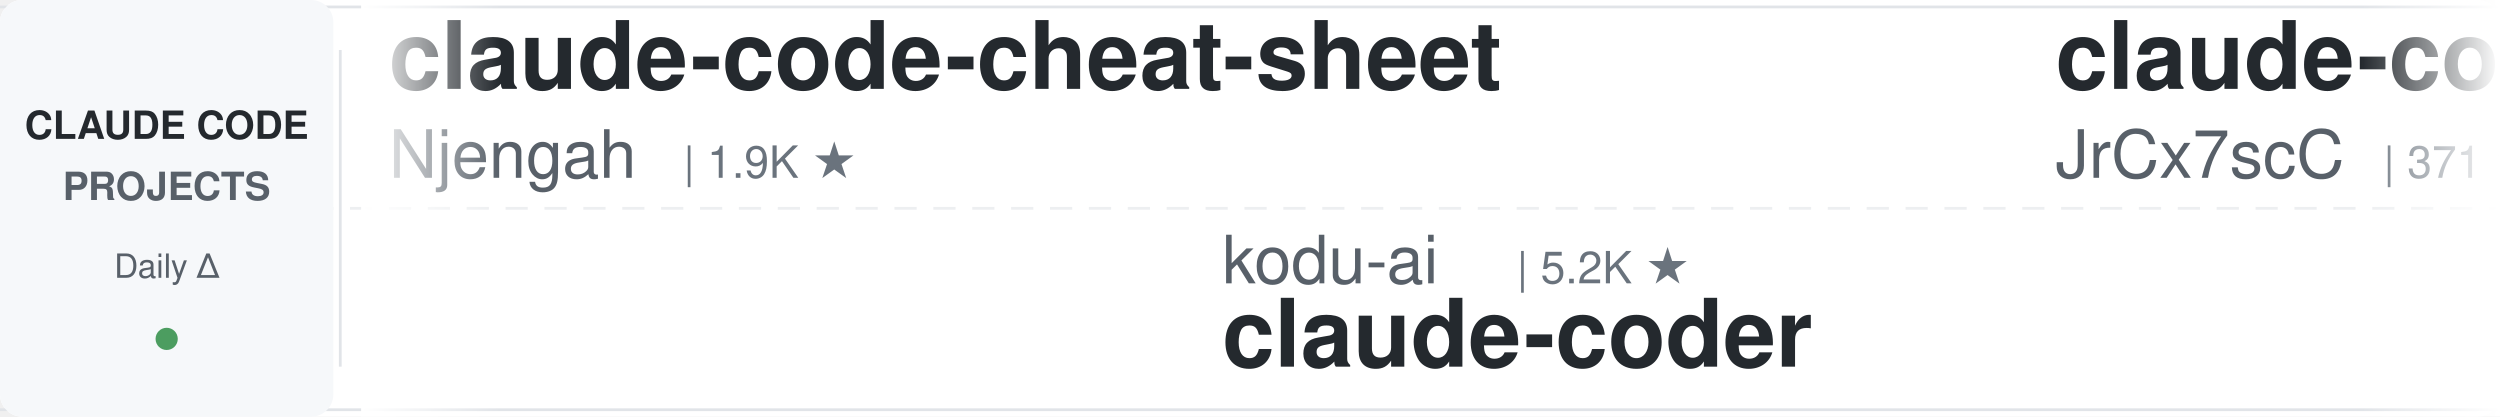
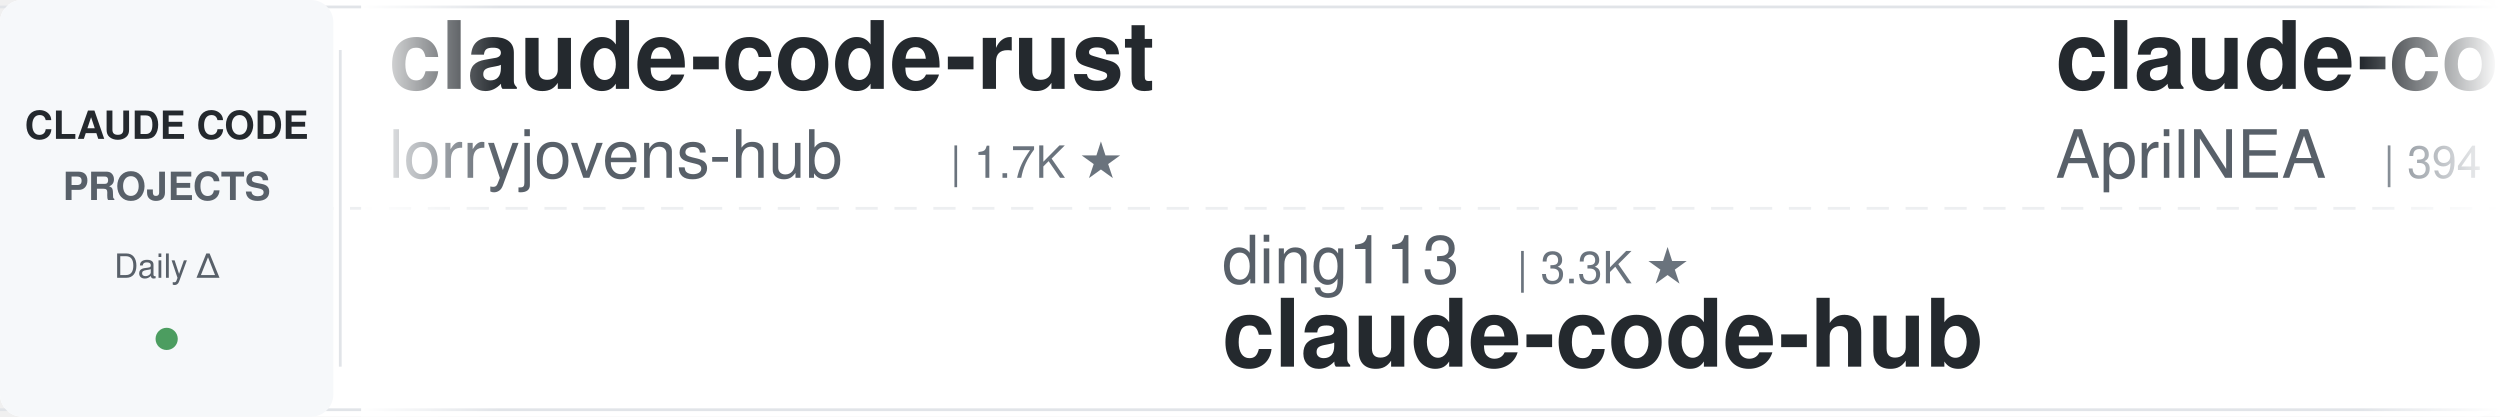
<svg xmlns="http://www.w3.org/2000/svg" width="900" height="150">
  <defs>
    <linearGradient id="leftFade" x1="0%" y1="0%" x2="100%" y2="0%">
      <stop offset="0%" style="stop-color:#ffffff;stop-opacity:1" />
      <stop offset="100%" style="stop-color:#ffffff;stop-opacity:0" />
    </linearGradient>
    <linearGradient id="rightFade" x1="0%" y1="0%" x2="100%" y2="0%">
      <stop offset="0%" style="stop-color:#ffffff;stop-opacity:0" />
      <stop offset="100%" style="stop-color:#ffffff;stop-opacity:1" />
    </linearGradient>
  </defs>
  <rect width="900" height="150" fill="#ffffff" rx="8" />
  <rect x="0" y="2" width="900" height="1" fill="#e1e4e8" />
  <rect x="0" y="147" width="900" height="1" fill="#e1e4e8" />
  <line x1="0" y1="75" x2="900" y2="75" stroke="#e1e4e8" stroke-width="1" stroke-dasharray="8 6" opacity="0.6" />
  <rect x="0" y="0" width="120" height="150" fill="#f6f8fa" rx="8" />
  <text x="60" y="50" font-family="-apple-system, BlinkMacSystemFont, 'Segoe UI', Helvetica, Arial, sans-serif" font-size="14" font-weight="600" fill="#24292e" text-anchor="middle">CLAUDE CODE</text>
  <text x="60" y="72" font-family="-apple-system, BlinkMacSystemFont, 'Segoe UI', Helvetica, Arial, sans-serif" font-size="14" font-weight="600" fill="#586069" text-anchor="middle">PROJECTS</text>
  <text x="60" y="100" font-family="-apple-system, BlinkMacSystemFont, 'Segoe UI', Helvetica, Arial, sans-serif" font-size="12" font-weight="500" fill="#586069" text-anchor="middle">Daily Δ</text>
  <circle cx="60" cy="122" r="4" fill="#22863a" opacity="0.8" />
  <rect x="122" y="18" width="1" height="114" fill="#e1e4e8" />
  <clipPath id="tickerClip">
    <rect x="130" y="0" width="770" height="150" />
  </clipPath>
  <g clip-path="url(#tickerClip)">
    <g id="tickerItems">
      <animateTransform attributeName="transform" attributeType="XML" type="translate" from="0 0" to="-3000 0" dur="54s" repeatCount="indefinite" />
      <g transform="translate(0, 0)">
-         <text x="140" y="32" font-family="-apple-system, BlinkMacSystemFont, 'Segoe UI', Helvetica, Arial, sans-serif" font-size="34" font-weight="600" fill="#24292e">claude-code-cheat-sheet</text>
-         <text x="140" y="64" font-family="-apple-system, BlinkMacSystemFont, 'Segoe UI', Helvetica, Arial, sans-serif" font-size="24" font-weight="400" fill="#586069">Njengah</text>
-         <text x="246" y="64" font-family="-apple-system, BlinkMacSystemFont, 'Segoe UI', Helvetica, Arial, sans-serif" font-size="16" font-weight="500" fill="#6a737d">| 1.9K ★</text>
+         <text x="140" y="32" font-family="-apple-system, BlinkMacSystemFont, 'Segoe UI', Helvetica, Arial, sans-serif" font-size="34" font-weight="600" fill="#24292e">claude-code-rust</text>
+         <text x="140" y="64" font-family="-apple-system, BlinkMacSystemFont, 'Segoe UI', Helvetica, Arial, sans-serif" font-size="24" font-weight="400" fill="#586069">lorryjovens-hub</text>
+         <text x="342" y="64" font-family="-apple-system, BlinkMacSystemFont, 'Segoe UI', Helvetica, Arial, sans-serif" font-size="16" font-weight="500" fill="#6a737d">| 1.7K ★</text>
      </g>
      <g transform="translate(300, 0)">
-         <text x="140" y="102" font-family="-apple-system, BlinkMacSystemFont, 'Segoe UI', Helvetica, Arial, sans-serif" font-size="24" font-weight="400" fill="#586069">kodu-ai</text>
-         <text x="246" y="102" font-family="-apple-system, BlinkMacSystemFont, 'Segoe UI', Helvetica, Arial, sans-serif" font-size="16" font-weight="500" fill="#6a737d">| 5.2K ★</text>
-         <text x="140" y="132" font-family="-apple-system, BlinkMacSystemFont, 'Segoe UI', Helvetica, Arial, sans-serif" font-size="34" font-weight="600" fill="#24292e">claude-coder</text>
+         <text x="140" y="102" font-family="-apple-system, BlinkMacSystemFont, 'Segoe UI', Helvetica, Arial, sans-serif" font-size="24" font-weight="400" fill="#586069">ding113</text>
+         <text x="246" y="102" font-family="-apple-system, BlinkMacSystemFont, 'Segoe UI', Helvetica, Arial, sans-serif" font-size="16" font-weight="500" fill="#6a737d">| 3.3K ★</text>
+         <text x="140" y="132" font-family="-apple-system, BlinkMacSystemFont, 'Segoe UI', Helvetica, Arial, sans-serif" font-size="34" font-weight="600" fill="#24292e">claude-code-hub</text>
      </g>
      <g transform="translate(600, 0)">
        <text x="140" y="32" font-family="-apple-system, BlinkMacSystemFont, 'Segoe UI', Helvetica, Arial, sans-serif" font-size="34" font-weight="600" fill="#24292e">claude-code-source</text>
-         <text x="140" y="64" font-family="-apple-system, BlinkMacSystemFont, 'Segoe UI', Helvetica, Arial, sans-serif" font-size="24" font-weight="400" fill="#586069">JrCx7scC</text>
-         <text x="258" y="64" font-family="-apple-system, BlinkMacSystemFont, 'Segoe UI', Helvetica, Arial, sans-serif" font-size="16" font-weight="500" fill="#6a737d">| 371 ★</text>
+         <text x="140" y="64" font-family="-apple-system, BlinkMacSystemFont, 'Segoe UI', Helvetica, Arial, sans-serif" font-size="24" font-weight="400" fill="#586069">AprilNEA</text>
+         <text x="258" y="64" font-family="-apple-system, BlinkMacSystemFont, 'Segoe UI', Helvetica, Arial, sans-serif" font-size="16" font-weight="500" fill="#6a737d">| 394 ★</text>
      </g>
      <g transform="translate(900, 0)">
-         <text x="140" y="102" font-family="-apple-system, BlinkMacSystemFont, 'Segoe UI', Helvetica, Arial, sans-serif" font-size="24" font-weight="400" fill="#586069">krusemediallc</text>
-         <text x="318" y="102" font-family="-apple-system, BlinkMacSystemFont, 'Segoe UI', Helvetica, Arial, sans-serif" font-size="16" font-weight="500" fill="#6a737d">| 1.1K ★</text>
-         <text x="140" y="132" font-family="-apple-system, BlinkMacSystemFont, 'Segoe UI', Helvetica, Arial, sans-serif" font-size="34" font-weight="600" fill="#24292e">arcads-claude-code</text>
+         <text x="140" y="102" font-family="-apple-system, BlinkMacSystemFont, 'Segoe UI', Helvetica, Arial, sans-serif" font-size="24" font-weight="400" fill="#586069">luyao618</text>
+         <text x="258" y="102" font-family="-apple-system, BlinkMacSystemFont, 'Segoe UI', Helvetica, Arial, sans-serif" font-size="16" font-weight="500" fill="#6a737d">| 1.6K ★</text>
+         <text x="140" y="132" font-family="-apple-system, BlinkMacSystemFont, 'Segoe UI', Helvetica, Arial, sans-serif" font-size="34" font-weight="600" fill="#24292e">Claude-Code-Source-Study</text>
      </g>
      <g transform="translate(1200, 0)">
-         <text x="140" y="32" font-family="-apple-system, BlinkMacSystemFont, 'Segoe UI', Helvetica, Arial, sans-serif" font-size="34" font-weight="600" fill="#24292e">sc-claude-code-files</text>
-         <text x="140" y="64" font-family="-apple-system, BlinkMacSystemFont, 'Segoe UI', Helvetica, Arial, sans-serif" font-size="24" font-weight="400" fill="#586069">https-deeplearning-ai</text>
-         <text x="414" y="64" font-family="-apple-system, BlinkMacSystemFont, 'Segoe UI', Helvetica, Arial, sans-serif" font-size="16" font-weight="500" fill="#6a737d">| 538 ★</text>
+         <text x="140" y="32" font-family="-apple-system, BlinkMacSystemFont, 'Segoe UI', Helvetica, Arial, sans-serif" font-size="34" font-weight="600" fill="#24292e">claude-code-hooks-master...</text>
+         <text x="140" y="64" font-family="-apple-system, BlinkMacSystemFont, 'Segoe UI', Helvetica, Arial, sans-serif" font-size="24" font-weight="400" fill="#586069">disler</text>
+         <text x="234" y="64" font-family="-apple-system, BlinkMacSystemFont, 'Segoe UI', Helvetica, Arial, sans-serif" font-size="16" font-weight="500" fill="#6a737d">| 3.9K ★</text>
      </g>
      <g transform="translate(1500, 0)">
-         <text x="140" y="102" font-family="-apple-system, BlinkMacSystemFont, 'Segoe UI', Helvetica, Arial, sans-serif" font-size="24" font-weight="400" fill="#586069">pedrohcgs</text>
-         <text x="270" y="102" font-family="-apple-system, BlinkMacSystemFont, 'Segoe UI', Helvetica, Arial, sans-serif" font-size="16" font-weight="500" fill="#6a737d">| 1.4K ★</text>
-         <text x="140" y="132" font-family="-apple-system, BlinkMacSystemFont, 'Segoe UI', Helvetica, Arial, sans-serif" font-size="34" font-weight="600" fill="#24292e">claude-code-my-workflow</text>
+         <text x="140" y="102" font-family="-apple-system, BlinkMacSystemFont, 'Segoe UI', Helvetica, Arial, sans-serif" font-size="24" font-weight="400" fill="#586069">Pimzino</text>
+         <text x="246" y="102" font-family="-apple-system, BlinkMacSystemFont, 'Segoe UI', Helvetica, Arial, sans-serif" font-size="16" font-weight="500" fill="#6a737d">| 3.8K ★</text>
+         <text x="140" y="132" font-family="-apple-system, BlinkMacSystemFont, 'Segoe UI', Helvetica, Arial, sans-serif" font-size="34" font-weight="600" fill="#24292e">claude-code-spec-workflo...</text>
      </g>
      <g transform="translate(1800, 0)">
-         <text x="140" y="32" font-family="-apple-system, BlinkMacSystemFont, 'Segoe UI', Helvetica, Arial, sans-serif" font-size="34" font-weight="600" fill="#24292e">Dive-into-Claude-Code</text>
-         <text x="140" y="64" font-family="-apple-system, BlinkMacSystemFont, 'Segoe UI', Helvetica, Arial, sans-serif" font-size="24" font-weight="400" fill="#586069">VILA-Lab</text>
-         <text x="258" y="64" font-family="-apple-system, BlinkMacSystemFont, 'Segoe UI', Helvetica, Arial, sans-serif" font-size="16" font-weight="500" fill="#6a737d">| 2.0K ★</text>
+         <text x="140" y="32" font-family="-apple-system, BlinkMacSystemFont, 'Segoe UI', Helvetica, Arial, sans-serif" font-size="34" font-weight="600" fill="#24292e">Claude-Code-Usage-Monito...</text>
+         <text x="140" y="64" font-family="-apple-system, BlinkMacSystemFont, 'Segoe UI', Helvetica, Arial, sans-serif" font-size="24" font-weight="400" fill="#586069">Maciek-roboblog</text>
+         <text x="342" y="64" font-family="-apple-system, BlinkMacSystemFont, 'Segoe UI', Helvetica, Arial, sans-serif" font-size="16" font-weight="500" fill="#6a737d">| 8.6K ★</text>
      </g>
      <g transform="translate(2100, 0)">
-         <text x="140" y="102" font-family="-apple-system, BlinkMacSystemFont, 'Segoe UI', Helvetica, Arial, sans-serif" font-size="24" font-weight="400" fill="#586069">AICoderTudou</text>
-         <text x="306" y="102" font-family="-apple-system, BlinkMacSystemFont, 'Segoe UI', Helvetica, Arial, sans-serif" font-size="16" font-weight="500" fill="#6a737d">| 497 ★</text>
-         <text x="140" y="132" font-family="-apple-system, BlinkMacSystemFont, 'Segoe UI', Helvetica, Arial, sans-serif" font-size="34" font-weight="600" fill="#24292e">claude-code-tudou</text>
+         <text x="140" y="102" font-family="-apple-system, BlinkMacSystemFont, 'Segoe UI', Helvetica, Arial, sans-serif" font-size="24" font-weight="400" fill="#586069">shareAI-lab</text>
+         <text x="294" y="102" font-family="-apple-system, BlinkMacSystemFont, 'Segoe UI', Helvetica, Arial, sans-serif" font-size="16" font-weight="500" fill="#6a737d">| 73.1K ★</text>
+         <text x="140" y="132" font-family="-apple-system, BlinkMacSystemFont, 'Segoe UI', Helvetica, Arial, sans-serif" font-size="34" font-weight="600" fill="#24292e">learn-claude-code</text>
      </g>
      <g transform="translate(2400, 0)">
-         <text x="140" y="32" font-family="-apple-system, BlinkMacSystemFont, 'Segoe UI', Helvetica, Arial, sans-serif" font-size="34" font-weight="600" fill="#24292e">claude-code-proxy</text>
-         <text x="140" y="64" font-family="-apple-system, BlinkMacSystemFont, 'Segoe UI', Helvetica, Arial, sans-serif" font-size="24" font-weight="400" fill="#586069">1rgs</text>
-         <text x="210" y="64" font-family="-apple-system, BlinkMacSystemFont, 'Segoe UI', Helvetica, Arial, sans-serif" font-size="16" font-weight="500" fill="#6a737d">| 3.7K ★</text>
+         <text x="140" y="32" font-family="-apple-system, BlinkMacSystemFont, 'Segoe UI', Helvetica, Arial, sans-serif" font-size="34" font-weight="600" fill="#24292e">claude-code-transcripts</text>
+         <text x="140" y="64" font-family="-apple-system, BlinkMacSystemFont, 'Segoe UI', Helvetica, Arial, sans-serif" font-size="24" font-weight="400" fill="#586069">simonw</text>
+         <text x="234" y="64" font-family="-apple-system, BlinkMacSystemFont, 'Segoe UI', Helvetica, Arial, sans-serif" font-size="16" font-weight="500" fill="#6a737d">| 1.6K ★</text>
      </g>
      <g transform="translate(2700, 0)">
-         <text x="140" y="102" font-family="-apple-system, BlinkMacSystemFont, 'Segoe UI', Helvetica, Arial, sans-serif" font-size="24" font-weight="400" fill="#586069">Alishahryar1</text>
-         <text x="306" y="102" font-family="-apple-system, BlinkMacSystemFont, 'Segoe UI', Helvetica, Arial, sans-serif" font-size="16" font-weight="500" fill="#6a737d">| 44.0K ★</text>
-         <text x="140" y="132" font-family="-apple-system, BlinkMacSystemFont, 'Segoe UI', Helvetica, Arial, sans-serif" font-size="34" font-weight="600" fill="#24292e">free-claude-code</text>
+         <text x="140" y="102" font-family="-apple-system, BlinkMacSystemFont, 'Segoe UI', Helvetica, Arial, sans-serif" font-size="24" font-weight="400" fill="#586069">rohitg00</text>
+         <text x="258" y="102" font-family="-apple-system, BlinkMacSystemFont, 'Segoe UI', Helvetica, Arial, sans-serif" font-size="16" font-weight="500" fill="#6a737d">| 2.4K ★</text>
+         <text x="140" y="132" font-family="-apple-system, BlinkMacSystemFont, 'Segoe UI', Helvetica, Arial, sans-serif" font-size="34" font-weight="600" fill="#24292e">awesome-claude-code-tool...</text>
      </g>
      <g transform="translate(3000, 0)">
-         <text x="140" y="32" font-family="-apple-system, BlinkMacSystemFont, 'Segoe UI', Helvetica, Arial, sans-serif" font-size="34" font-weight="600" fill="#24292e">claude-code-cheat-sheet</text>
-         <text x="140" y="64" font-family="-apple-system, BlinkMacSystemFont, 'Segoe UI', Helvetica, Arial, sans-serif" font-size="24" font-weight="400" fill="#586069">Njengah</text>
-         <text x="246" y="64" font-family="-apple-system, BlinkMacSystemFont, 'Segoe UI', Helvetica, Arial, sans-serif" font-size="16" font-weight="500" fill="#6a737d">| 1.9K ★</text>
+         <text x="140" y="32" font-family="-apple-system, BlinkMacSystemFont, 'Segoe UI', Helvetica, Arial, sans-serif" font-size="34" font-weight="600" fill="#24292e">claude-code-rust</text>
+         <text x="140" y="64" font-family="-apple-system, BlinkMacSystemFont, 'Segoe UI', Helvetica, Arial, sans-serif" font-size="24" font-weight="400" fill="#586069">lorryjovens-hub</text>
+         <text x="342" y="64" font-family="-apple-system, BlinkMacSystemFont, 'Segoe UI', Helvetica, Arial, sans-serif" font-size="16" font-weight="500" fill="#6a737d">| 1.7K ★</text>
      </g>
      <g transform="translate(3300, 0)">
-         <text x="140" y="102" font-family="-apple-system, BlinkMacSystemFont, 'Segoe UI', Helvetica, Arial, sans-serif" font-size="24" font-weight="400" fill="#586069">kodu-ai</text>
-         <text x="246" y="102" font-family="-apple-system, BlinkMacSystemFont, 'Segoe UI', Helvetica, Arial, sans-serif" font-size="16" font-weight="500" fill="#6a737d">| 5.2K ★</text>
-         <text x="140" y="132" font-family="-apple-system, BlinkMacSystemFont, 'Segoe UI', Helvetica, Arial, sans-serif" font-size="34" font-weight="600" fill="#24292e">claude-coder</text>
+         <text x="140" y="102" font-family="-apple-system, BlinkMacSystemFont, 'Segoe UI', Helvetica, Arial, sans-serif" font-size="24" font-weight="400" fill="#586069">ding113</text>
+         <text x="246" y="102" font-family="-apple-system, BlinkMacSystemFont, 'Segoe UI', Helvetica, Arial, sans-serif" font-size="16" font-weight="500" fill="#6a737d">| 3.3K ★</text>
+         <text x="140" y="132" font-family="-apple-system, BlinkMacSystemFont, 'Segoe UI', Helvetica, Arial, sans-serif" font-size="34" font-weight="600" fill="#24292e">claude-code-hub</text>
      </g>
      <g transform="translate(3600, 0)">
        <text x="140" y="32" font-family="-apple-system, BlinkMacSystemFont, 'Segoe UI', Helvetica, Arial, sans-serif" font-size="34" font-weight="600" fill="#24292e">claude-code-source</text>
-         <text x="140" y="64" font-family="-apple-system, BlinkMacSystemFont, 'Segoe UI', Helvetica, Arial, sans-serif" font-size="24" font-weight="400" fill="#586069">JrCx7scC</text>
-         <text x="258" y="64" font-family="-apple-system, BlinkMacSystemFont, 'Segoe UI', Helvetica, Arial, sans-serif" font-size="16" font-weight="500" fill="#6a737d">| 371 ★</text>
+         <text x="140" y="64" font-family="-apple-system, BlinkMacSystemFont, 'Segoe UI', Helvetica, Arial, sans-serif" font-size="24" font-weight="400" fill="#586069">AprilNEA</text>
+         <text x="258" y="64" font-family="-apple-system, BlinkMacSystemFont, 'Segoe UI', Helvetica, Arial, sans-serif" font-size="16" font-weight="500" fill="#6a737d">| 394 ★</text>
      </g>
      <g transform="translate(3900, 0)">
-         <text x="140" y="102" font-family="-apple-system, BlinkMacSystemFont, 'Segoe UI', Helvetica, Arial, sans-serif" font-size="24" font-weight="400" fill="#586069">krusemediallc</text>
-         <text x="318" y="102" font-family="-apple-system, BlinkMacSystemFont, 'Segoe UI', Helvetica, Arial, sans-serif" font-size="16" font-weight="500" fill="#6a737d">| 1.1K ★</text>
-         <text x="140" y="132" font-family="-apple-system, BlinkMacSystemFont, 'Segoe UI', Helvetica, Arial, sans-serif" font-size="34" font-weight="600" fill="#24292e">arcads-claude-code</text>
+         <text x="140" y="102" font-family="-apple-system, BlinkMacSystemFont, 'Segoe UI', Helvetica, Arial, sans-serif" font-size="24" font-weight="400" fill="#586069">luyao618</text>
+         <text x="258" y="102" font-family="-apple-system, BlinkMacSystemFont, 'Segoe UI', Helvetica, Arial, sans-serif" font-size="16" font-weight="500" fill="#6a737d">| 1.6K ★</text>
+         <text x="140" y="132" font-family="-apple-system, BlinkMacSystemFont, 'Segoe UI', Helvetica, Arial, sans-serif" font-size="34" font-weight="600" fill="#24292e">Claude-Code-Source-Study</text>
      </g>
    </g>
  </g>
  <rect x="130" y="0" width="50" height="150" fill="url(#leftFade)" />
  <rect x="850" y="0" width="50" height="150" fill="url(#rightFade)" />
</svg>
